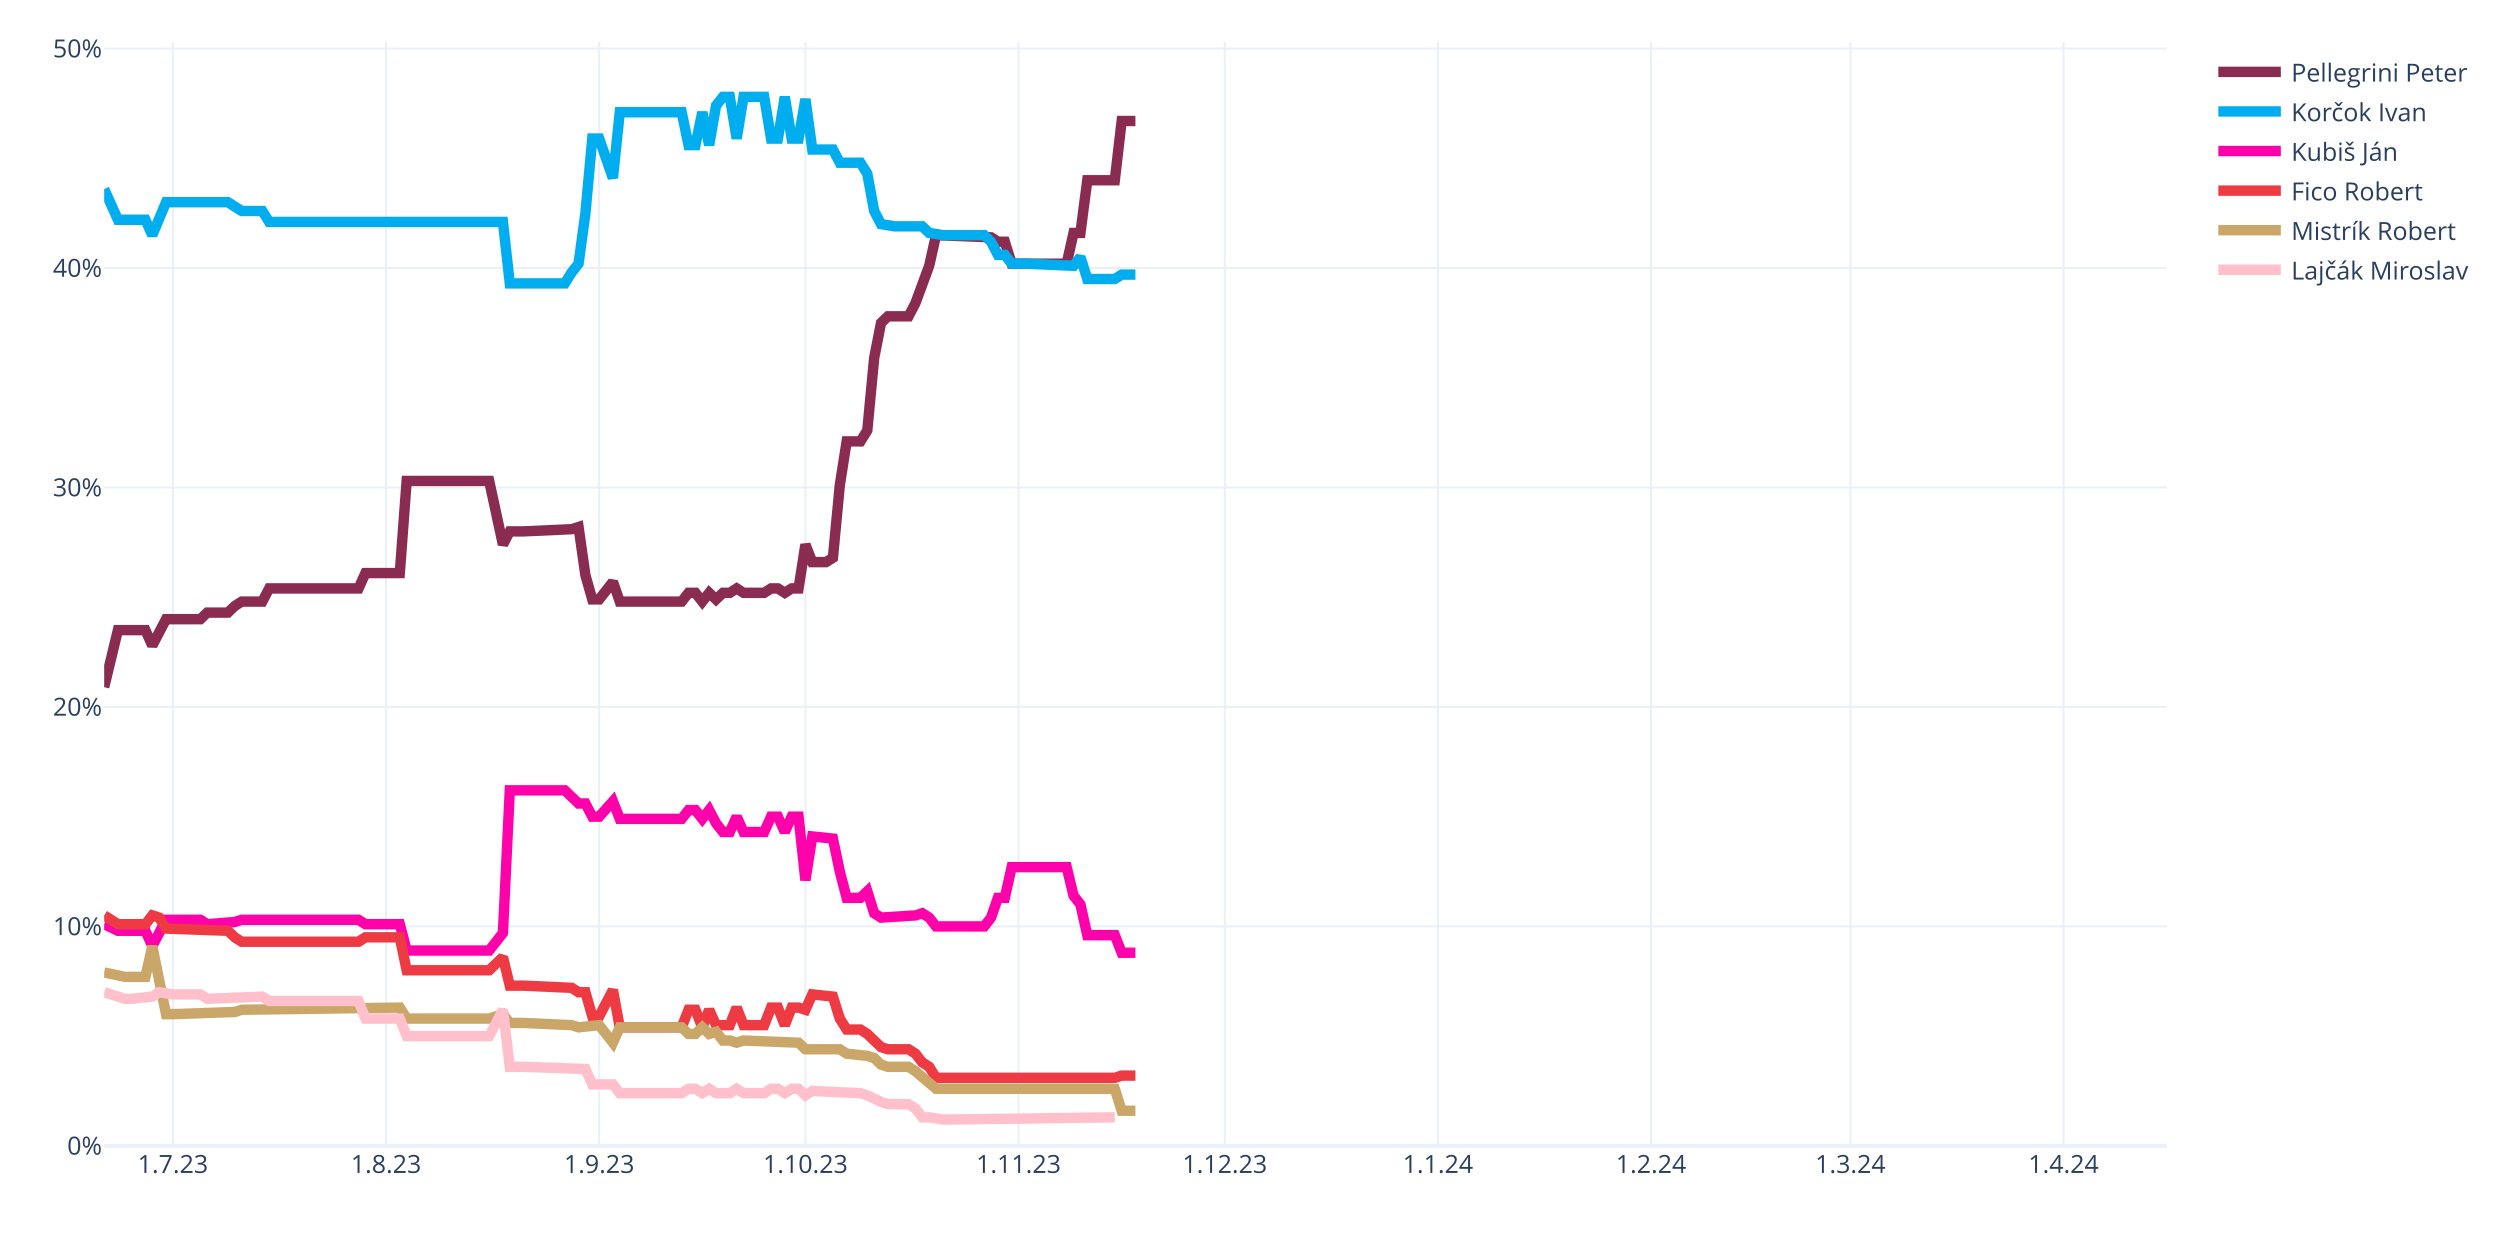
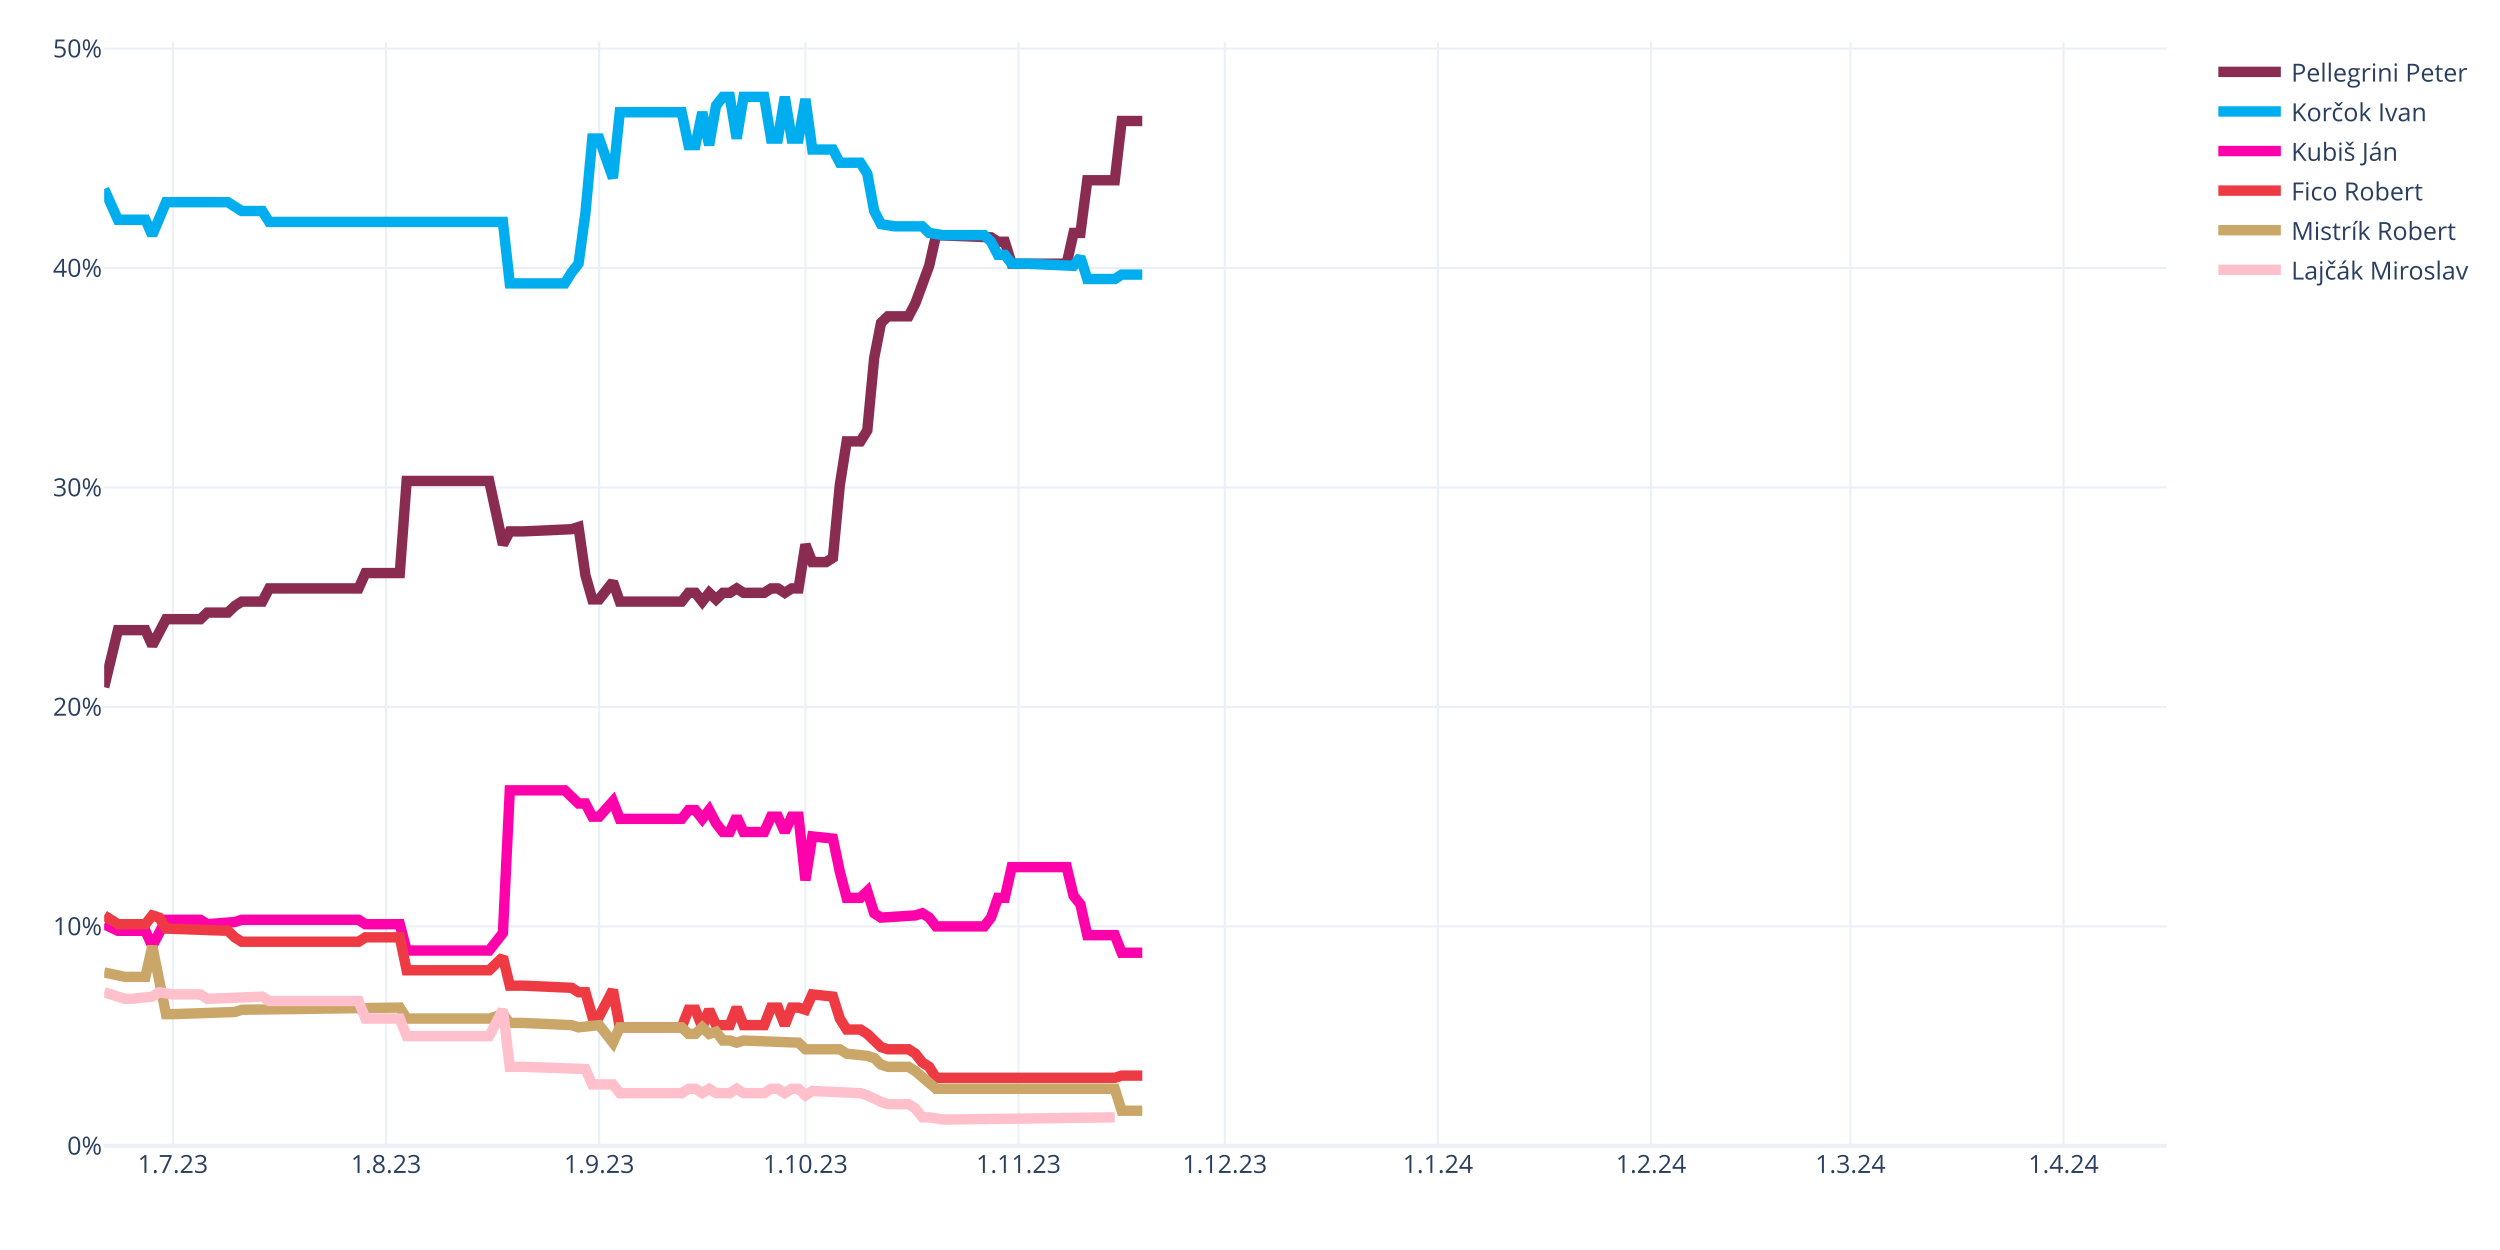
<svg xmlns="http://www.w3.org/2000/svg" class="main-svg" width="1200" height="600" style="" viewBox="0 0 1200 600">
  <rect x="0" y="0" width="1200" height="600" style="fill: rgb(255, 255, 255); fill-opacity: 1;" />
-   <defs id="defs-5953e9">
+   <defs id="defs-00f6aa">
    <g class="clips">
-       <clipPath id="clip5953e9xyplot" class="plotclip">
+       <clipPath id="clip00f6aaxyplot" class="plotclip">
        <rect width="990" height="530" />
      </clipPath>
-       <clipPath class="axesclip" id="clip5953e9x">
+       <clipPath class="axesclip" id="clip00f6aax">
        <rect x="50" y="0" width="990" height="600" />
      </clipPath>
-       <clipPath class="axesclip" id="clip5953e9y">
+       <clipPath class="axesclip" id="clip00f6aay">
        <rect x="0" y="20" width="1200" height="530" />
      </clipPath>
-       <clipPath class="axesclip" id="clip5953e9xy">
+       <clipPath class="axesclip" id="clip00f6aaxy">
        <rect x="50" y="20" width="990" height="530" />
      </clipPath>
    </g>
    <g class="gradients" />
    <g class="patterns" />
  </defs>
  <g class="bglayer" />
  <g class="layer-below">
    <g class="imagelayer" />
    <g class="shapelayer" />
  </g>
  <g class="cartesianlayer">
    <g class="subplot xy">
      <g class="layer-subplot">
        <g class="shapelayer" />
        <g class="imagelayer" />
      </g>
      <g class="minor-gridlayer">
        <g class="x" />
        <g class="y" />
      </g>
      <g class="gridlayer">
        <g class="x">
          <path class="xgrid crisp" transform="translate(83,0)" d="M0,20v530" style="stroke: rgb(235, 240, 248); stroke-opacity: 1; stroke-width: 1px;" />
          <path class="xgrid crisp" transform="translate(185.3,0)" d="M0,20v530" style="stroke: rgb(235, 240, 248); stroke-opacity: 1; stroke-width: 1px;" />
          <path class="xgrid crisp" transform="translate(287.6,0)" d="M0,20v530" style="stroke: rgb(235, 240, 248); stroke-opacity: 1; stroke-width: 1px;" />
          <path class="xgrid crisp" transform="translate(386.6,0)" d="M0,20v530" style="stroke: rgb(235, 240, 248); stroke-opacity: 1; stroke-width: 1px;" />
          <path class="xgrid crisp" transform="translate(488.9,0)" d="M0,20v530" style="stroke: rgb(235, 240, 248); stroke-opacity: 1; stroke-width: 1px;" />
          <path class="xgrid crisp" transform="translate(587.9,0)" d="M0,20v530" style="stroke: rgb(235, 240, 248); stroke-opacity: 1; stroke-width: 1px;" />
          <path class="xgrid crisp" transform="translate(690.2,0)" d="M0,20v530" style="stroke: rgb(235, 240, 248); stroke-opacity: 1; stroke-width: 1px;" />
          <path class="xgrid crisp" transform="translate(792.5,0)" d="M0,20v530" style="stroke: rgb(235, 240, 248); stroke-opacity: 1; stroke-width: 1px;" />
          <path class="xgrid crisp" transform="translate(888.2,0)" d="M0,20v530" style="stroke: rgb(235, 240, 248); stroke-opacity: 1; stroke-width: 1px;" />
          <path class="xgrid crisp" transform="translate(990.5,0)" d="M0,20v530" style="stroke: rgb(235, 240, 248); stroke-opacity: 1; stroke-width: 1px;" />
        </g>
        <g class="y">
          <path class="ygrid crisp" transform="translate(0,444.67)" d="M50,0h990" style="stroke: rgb(235, 240, 248); stroke-opacity: 1; stroke-width: 1px;" />
          <path class="ygrid crisp" transform="translate(0,339.33)" d="M50,0h990" style="stroke: rgb(235, 240, 248); stroke-opacity: 1; stroke-width: 1px;" />
          <path class="ygrid crisp" transform="translate(0,234)" d="M50,0h990" style="stroke: rgb(235, 240, 248); stroke-opacity: 1; stroke-width: 1px;" />
          <path class="ygrid crisp" transform="translate(0,128.66)" d="M50,0h990" style="stroke: rgb(235, 240, 248); stroke-opacity: 1; stroke-width: 1px;" />
          <path class="ygrid crisp" transform="translate(0,23.33)" d="M50,0h990" style="stroke: rgb(235, 240, 248); stroke-opacity: 1; stroke-width: 1px;" />
        </g>
      </g>
      <g class="zerolinelayer">
        <path class="yzl zl crisp" transform="translate(0,550)" d="M50,0h990" style="stroke: rgb(235, 240, 248); stroke-opacity: 1; stroke-width: 2px;" />
      </g>
      <path class="xlines-below" />
      <path class="ylines-below" />
      <g class="overlines-below" />
      <g class="xaxislayer-below" />
      <g class="yaxislayer-below" />
      <g class="overaxes-below" />
-       <g class="plot" transform="translate(50,20)" clip-path="url(#clip5953e9xyplot)">
+       <g class="plot" transform="translate(50,20)" clip-path="url(#clip00f6aaxyplot)">
        <g class="scatterlayer mlayer">
-           <g class="trace scatter tracead1fcb" style="stroke-miterlimit: 2; opacity: 1;">
-             <g class="fills" />
-             <g class="errorbars" />
-             <g class="lines">
-               <path class="js-line" d="M0,309.85L6.6,282.46L9.9,282.46L19.8,282.46L23.1,289.84L29.7,277.2L33,277.2L46.2,277.2L49.5,274.04L59.4,274.04L62.7,270.88L66,268.77L69.3,268.77L75.9,268.77L79.2,262.45L122.1,262.45L125.4,255.08L141.9,255.08L145.2,210.84L184.8,210.84L191.4,241.38L194.7,235.06L201.3,235.06L224.4,234.01L227.7,232.96L231,256.13L234.3,267.72L237.6,267.72L240.9,263.5L244.2,259.29L247.5,268.77L277.2,268.77L280.5,264.56L283.8,264.56L287.1,268.77L290.4,264.56L293.7,267.72L297,264.56L300.3,264.56L303.6,262.45L306.9,264.56L316.8,264.56L320.1,262.45L323.4,262.45L326.7,264.56L330,262.45L333.3,262.45L336.6,241.38L339.9,249.81L346.5,249.81L349.8,247.7L353.1,212.94L356.4,191.88L363,191.88L366.3,186.61L369.6,151.85L372.9,134.99L376.2,131.83L379.5,131.83L386.1,131.83L389.4,125.51L396,107.61L399.3,92.86L425.7,93.91L429,96.02L432.3,96.02L435.6,106.55L462,106.55L465.3,91.81L468.6,91.81L471.9,66.53L485.1,66.53L488.4,38.09L495,38.09" style="vector-effect: none; fill: none; stroke: rgb(138, 44, 81); stroke-opacity: 1; stroke-width: 5px; opacity: 1;" />
-             </g>
-             <g class="points" />
-             <g class="text" />
-           </g>
-           <g class="trace scatter trace247576" style="stroke-miterlimit: 2; opacity: 1;">
-             <g class="fills" />
-             <g class="errorbars" />
-             <g class="lines">
-               <path class="js-line" d="M0,70.74L6.6,85.49L9.9,85.49L19.8,85.49L23.1,92.86L29.7,77.06L33,77.06L59.4,77.06L62.7,79.17L66,81.27L69.3,81.27L75.9,81.27L79.2,86.54L191.4,86.54L194.7,116.03L221.1,116.03L224.4,110.77L227.7,106.55L231,82.33L234.3,46.51L237.6,46.51L244.2,65.47L247.5,33.87L277.2,33.87L280.5,49.67L283.8,49.67L287.1,33.87L290.4,49.67L293.7,30.71L297,26.5L300.3,26.5L303.6,46.51L306.9,26.5L316.8,26.5L320.1,46.51L323.4,46.51L326.7,26.5L330,46.51L333.3,46.51L336.6,27.55L339.9,51.78L349.8,51.78L353.1,58.1L363,58.1L366.3,63.37L369.6,81.27L372.9,87.59L379.5,88.65L382.8,88.65L392.7,88.65L396,91.81L402.6,92.86L405.9,92.86L422.4,92.86L425.7,96.02L429,102.34L432.3,102.34L435.6,106.55L442.2,106.55L465.3,107.61L468.6,103.39L471.9,113.93L475.2,113.93L485.1,113.93L488.4,111.82L495,111.82" style="vector-effect: none; fill: none; stroke: rgb(0, 174, 239); stroke-opacity: 1; stroke-width: 5px; opacity: 1;" />
-             </g>
-             <g class="points" />
-             <g class="text" />
-           </g>
-           <g class="trace scatter tracebe74c7" style="stroke-miterlimit: 2; opacity: 1;">
-             <g class="fills" />
-             <g class="errorbars" />
-             <g class="lines">
-               <path class="js-line" d="M0,423.61L6.6,426.77L9.9,426.77L19.8,426.77L23.1,434.15L29.7,421.51L33,421.51L46.2,421.51L49.5,423.61L62.7,422.56L66,421.51L122.1,421.51L125.4,423.61L141.9,423.61L145.2,436.25L184.8,436.25L191.4,427.83L194.7,359.36L201.3,359.36L221.1,359.36L224.4,362.52L227.7,365.68L231,365.68L234.3,372L237.6,372L244.2,364.62L247.5,373.05L277.2,373.05L280.5,368.84L283.8,368.84L287.1,373.05L290.4,368.84L293.7,375.16L297,379.37L300.3,379.37L303.6,372L306.9,379.37L316.8,379.37L320.1,372L323.4,372L326.7,379.37L330,372L333.3,372L336.6,402.54L339.9,381.48L349.8,382.53L353.1,398.33L356.4,410.97L359.7,410.97L363,410.97L366.3,407.81L369.6,418.35L372.9,420.45L389.4,419.4L392.7,418.35L396,420.45L399.3,424.67L422.4,424.67L425.7,420.45L429,410.97L432.3,410.97L435.6,396.22L442.2,396.22L462,396.22L465.3,409.92L468.6,414.13L471.9,428.88L485.1,428.88L488.4,437.31L495,437.31" style="vector-effect: none; fill: none; stroke: rgb(255, 1, 170); stroke-opacity: 1; stroke-width: 5px; opacity: 1;" />
-             </g>
-             <g class="points" />
-             <g class="text" />
-           </g>
-           <g class="trace scatter tracecebff3" style="stroke-miterlimit: 2; opacity: 1;">
-             <g class="fills" />
-             <g class="errorbars" />
-             <g class="lines">
-               <path class="js-line" d="M0,419.4L6.6,423.61L9.9,423.61L19.8,423.61L23.1,419.4L26.4,420.45L29.7,425.72L59.4,426.77L62.7,429.93L66,432.04L69.3,432.04L122.1,432.04L125.4,429.93L141.9,429.93L145.2,445.73L184.8,445.73L191.4,439.41L194.7,453.11L201.3,453.11L224.4,454.16L227.7,456.27L231,456.27L234.3,467.85L237.6,467.85L240.9,461.53L244.2,455.21L247.5,473.12L277.2,473.12L280.5,464.69L283.8,464.69L287.1,473.12L290.4,464.69L293.7,472.07L300.3,472.07L303.6,463.64L306.9,472.07L310.2,472.07L316.8,472.07L320.1,463.64L323.4,463.64L326.7,472.07L330,463.64L333.3,463.64L336.6,464.69L339.9,457.32L349.8,458.37L353.1,468.91L356.4,474.17L359.7,474.17L363,474.17L366.3,476.28L372.9,482.6L376.2,483.65L386.1,483.65L389.4,485.76L392.7,489.97L396,492.08L399.3,497.35L402.6,497.35L485.1,497.35L488.4,496.29L495,496.29" style="vector-effect: none; fill: none; stroke: rgb(238, 58, 67); stroke-opacity: 1; stroke-width: 5px; opacity: 1;" />
-             </g>
-             <g class="points" />
-             <g class="text" />
-           </g>
-           <g class="trace scatter tracedf376a" style="stroke-miterlimit: 2; opacity: 1;">
-             <g class="fills" />
-             <g class="errorbars" />
-             <g class="lines">
-               <path class="js-line" d="M0,446.79L9.9,448.89L13.2,448.89L19.8,448.89L23.1,434.15L29.7,466.8L33,466.8L62.7,465.75L66,464.69L141.9,463.64L145.2,468.91L184.8,468.91L191.4,466.8L194.7,471.01L201.3,471.01L224.4,472.07L227.7,473.12L237.6,472.07L240.9,476.28L244.2,480.49L247.5,473.12L277.2,473.12L280.5,476.28L283.8,476.28L287.1,473.12L290.4,476.28L293.7,475.23L297,479.44L300.3,479.44L303.6,480.49L306.9,479.44L333.3,480.49L336.6,483.65L353.1,483.65L356.4,485.76L366.3,486.81L369.6,487.87L372.9,491.03L376.2,492.08L386.1,492.08L389.4,494.19L399.3,502.61L402.6,502.61L485.1,502.61L488.4,513.15L495,513.15" style="vector-effect: none; fill: none; stroke: rgb(202, 166, 105); stroke-opacity: 1; stroke-width: 5px; opacity: 1;" />
-             </g>
-             <g class="points" />
-             <g class="text" />
-           </g>
-           <g class="trace scatter trace2867aa" style="stroke-miterlimit: 2; opacity: 1;">
+           <g class="trace scatter trace776b64" style="stroke-miterlimit: 2; opacity: 1;">
+             <g class="fills" />
+             <g class="errorbars" />
+             <g class="lines">
+               <path class="js-line" d="M0,309.85L6.6,282.46L9.9,282.46L19.8,282.46L23.1,289.84L29.7,277.2L33,277.2L46.2,277.2L49.5,274.04L59.4,274.04L62.7,270.88L66,268.77L69.3,268.77L75.9,268.77L79.2,262.45L122.1,262.45L125.4,255.08L141.9,255.08L145.2,210.84L184.8,210.84L191.4,241.38L194.7,235.06L201.3,235.06L224.4,234.01L227.7,232.96L231,256.13L234.3,267.72L237.6,267.72L240.9,263.5L244.2,259.29L247.5,268.77L277.2,268.77L280.5,264.56L283.8,264.56L287.1,268.77L290.4,264.56L293.7,267.72L297,264.56L300.3,264.56L303.6,262.45L306.9,264.56L316.8,264.56L320.1,262.45L323.4,262.45L326.7,264.56L330,262.45L333.3,262.45L336.6,241.38L339.9,249.81L346.5,249.81L349.8,247.7L353.1,212.94L356.4,191.88L363,191.88L366.3,186.61L369.6,151.85L372.9,134.99L376.2,131.83L379.5,131.83L386.1,131.83L389.4,125.51L396,107.61L399.3,92.86L425.7,93.91L429,96.02L432.3,96.02L435.6,106.55L462,106.55L465.3,91.81L468.6,91.81L471.9,66.53L485.1,66.53L488.4,38.09L498.3,38.09" style="vector-effect: none; fill: none; stroke: rgb(138, 44, 81); stroke-opacity: 1; stroke-width: 5px; opacity: 1;" />
+             </g>
+             <g class="points" />
+             <g class="text" />
+           </g>
+           <g class="trace scatter trace7a0426" style="stroke-miterlimit: 2; opacity: 1;">
+             <g class="fills" />
+             <g class="errorbars" />
+             <g class="lines">
+               <path class="js-line" d="M0,70.74L6.6,85.49L9.9,85.49L19.8,85.49L23.1,92.86L29.7,77.06L33,77.06L59.4,77.06L62.7,79.17L66,81.27L69.3,81.27L75.9,81.27L79.2,86.54L191.4,86.54L194.7,116.03L221.1,116.03L224.4,110.77L227.7,106.55L231,82.33L234.3,46.51L237.6,46.51L244.2,65.47L247.5,33.87L277.2,33.87L280.5,49.67L283.8,49.67L287.1,33.87L290.4,49.67L293.7,30.71L297,26.5L300.3,26.5L303.6,46.51L306.9,26.5L316.8,26.5L320.1,46.51L323.4,46.51L326.7,26.5L330,46.51L333.3,46.51L336.6,27.55L339.9,51.78L349.8,51.78L353.1,58.1L363,58.1L366.3,63.37L369.6,81.27L372.9,87.59L379.5,88.65L382.8,88.65L392.7,88.65L396,91.81L402.6,92.86L405.9,92.86L422.4,92.86L425.7,96.02L429,102.34L432.3,102.34L435.6,106.55L442.2,106.55L465.3,107.61L468.6,103.39L471.9,113.93L475.2,113.93L485.1,113.93L488.4,111.82L498.3,111.82" style="vector-effect: none; fill: none; stroke: rgb(0, 174, 239); stroke-opacity: 1; stroke-width: 5px; opacity: 1;" />
+             </g>
+             <g class="points" />
+             <g class="text" />
+           </g>
+           <g class="trace scatter trace85b505" style="stroke-miterlimit: 2; opacity: 1;">
+             <g class="fills" />
+             <g class="errorbars" />
+             <g class="lines">
+               <path class="js-line" d="M0,423.61L6.6,426.77L9.9,426.77L19.8,426.77L23.1,434.15L29.7,421.51L33,421.51L46.2,421.51L49.5,423.61L62.7,422.56L66,421.51L122.1,421.51L125.4,423.61L141.9,423.61L145.2,436.25L184.8,436.25L191.4,427.83L194.7,359.36L201.3,359.36L221.1,359.36L224.4,362.52L227.7,365.68L231,365.68L234.3,372L237.6,372L244.2,364.62L247.5,373.05L277.2,373.05L280.5,368.84L283.8,368.84L287.1,373.05L290.4,368.84L293.7,375.16L297,379.37L300.3,379.37L303.6,372L306.9,379.37L316.8,379.37L320.1,372L323.4,372L326.7,379.37L330,372L333.3,372L336.6,402.54L339.9,381.48L349.8,382.53L353.1,398.33L356.4,410.97L359.7,410.97L363,410.97L366.3,407.81L369.6,418.35L372.9,420.45L389.4,419.4L392.7,418.35L396,420.45L399.3,424.67L422.4,424.67L425.7,420.45L429,410.97L432.3,410.97L435.6,396.22L442.2,396.22L462,396.22L465.3,409.92L468.6,414.13L471.9,428.88L485.1,428.88L488.4,437.31L498.3,437.31" style="vector-effect: none; fill: none; stroke: rgb(255, 1, 170); stroke-opacity: 1; stroke-width: 5px; opacity: 1;" />
+             </g>
+             <g class="points" />
+             <g class="text" />
+           </g>
+           <g class="trace scatter trace785036" style="stroke-miterlimit: 2; opacity: 1;">
+             <g class="fills" />
+             <g class="errorbars" />
+             <g class="lines">
+               <path class="js-line" d="M0,419.4L6.6,423.61L9.9,423.61L19.8,423.61L23.1,419.4L26.4,420.45L29.7,425.72L59.4,426.77L62.7,429.93L66,432.04L69.3,432.04L122.1,432.04L125.4,429.93L141.9,429.93L145.2,445.73L184.8,445.73L191.4,439.41L194.7,453.11L201.3,453.11L224.4,454.16L227.7,456.27L231,456.27L234.3,467.85L237.6,467.85L240.9,461.53L244.2,455.21L247.5,473.12L277.2,473.12L280.5,464.69L283.8,464.69L287.1,473.12L290.4,464.69L293.7,472.07L300.3,472.07L303.6,463.64L306.9,472.07L310.2,472.07L316.8,472.07L320.1,463.64L323.4,463.64L326.7,472.07L330,463.64L333.3,463.64L336.6,464.69L339.9,457.32L349.8,458.37L353.1,468.91L356.4,474.17L359.7,474.17L363,474.17L366.3,476.28L372.9,482.6L376.2,483.65L386.1,483.65L389.4,485.76L392.7,489.97L396,492.08L399.3,497.35L402.6,497.35L485.1,497.35L488.4,496.29L498.3,496.29" style="vector-effect: none; fill: none; stroke: rgb(238, 58, 67); stroke-opacity: 1; stroke-width: 5px; opacity: 1;" />
+             </g>
+             <g class="points" />
+             <g class="text" />
+           </g>
+           <g class="trace scatter trace750296" style="stroke-miterlimit: 2; opacity: 1;">
+             <g class="fills" />
+             <g class="errorbars" />
+             <g class="lines">
+               <path class="js-line" d="M0,446.79L9.9,448.89L13.2,448.89L19.8,448.89L23.1,434.15L29.7,466.8L33,466.8L62.7,465.75L66,464.69L141.9,463.64L145.2,468.91L184.8,468.91L191.4,466.8L194.7,471.01L201.3,471.01L224.4,472.07L227.7,473.12L237.6,472.07L240.9,476.28L244.2,480.49L247.5,473.12L277.2,473.12L280.5,476.28L283.8,476.28L287.1,473.12L290.4,476.28L293.7,475.23L297,479.44L300.3,479.44L303.6,480.49L306.9,479.44L333.3,480.49L336.6,483.65L353.1,483.65L356.4,485.76L366.3,486.81L369.6,487.87L372.9,491.03L376.2,492.08L386.1,492.08L389.4,494.19L399.3,502.61L402.6,502.61L485.1,502.61L488.4,513.15L498.3,513.15" style="vector-effect: none; fill: none; stroke: rgb(202, 166, 105); stroke-opacity: 1; stroke-width: 5px; opacity: 1;" />
+             </g>
+             <g class="points" />
+             <g class="text" />
+           </g>
+           <g class="trace scatter trace16e45f" style="stroke-miterlimit: 2; opacity: 1;">
            <g class="fills" />
            <g class="errorbars" />
            <g class="lines">
              <path class="js-line" d="M0,456.27L9.9,459.43L13.2,459.43L23.1,458.37L26.4,456.27L33,457.32L36.3,457.32L46.2,457.32L49.5,459.43L75.9,458.37L79.2,460.48L122.1,460.48L125.4,468.91L141.9,468.91L145.2,477.33L184.8,477.33L191.4,464.69L194.7,492.08L201.3,492.08L231,493.13L234.3,500.51L244.2,500.51L247.5,504.72L277.2,504.72L280.5,502.61L283.8,502.61L287.1,504.72L290.4,502.61L293.7,504.72L300.3,504.72L303.6,502.61L306.9,504.72L310.2,504.72L316.8,504.72L320.1,502.61L323.4,502.61L326.7,504.72L330,502.61L333.3,502.61L336.6,505.77L339.9,503.67L363,504.72L366.3,505.77L372.9,508.93L376.2,509.99L386.1,509.99L389.4,512.09L392.7,516.31L396,516.31L402.6,517.36L405.9,517.36L485.1,516.31" style="vector-effect: none; fill: none; stroke: rgb(255, 192, 203); stroke-opacity: 1; stroke-width: 5px; opacity: 1;" />
            </g>
            <g class="points" />
            <g class="text" />
          </g>
        </g>
      </g>
      <g class="overplot" />
      <path class="xlines-above crisp" d="M0,0" style="fill: none;" />
      <path class="ylines-above crisp" d="M0,0" style="fill: none;" />
      <g class="overlines-above" />
      <g class="xaxislayer-above">
        <g class="xtick">
          <text text-anchor="middle" x="0" y="563" transform="translate(83,0)" style="font-family: 'Open Sans', verdana, arial, sans-serif; font-size: 12px; fill: rgb(42, 63, 95); fill-opacity: 1; white-space: pre; opacity: 1;">1.7.23</text>
        </g>
        <g class="xtick">
          <text text-anchor="middle" x="0" y="563" style="font-family: 'Open Sans', verdana, arial, sans-serif; font-size: 12px; fill: rgb(42, 63, 95); fill-opacity: 1; white-space: pre; opacity: 1;" transform="translate(185.3,0)">1.8.23</text>
        </g>
        <g class="xtick">
          <text text-anchor="middle" x="0" y="563" style="font-family: 'Open Sans', verdana, arial, sans-serif; font-size: 12px; fill: rgb(42, 63, 95); fill-opacity: 1; white-space: pre; opacity: 1;" transform="translate(287.6,0)">1.9.23</text>
        </g>
        <g class="xtick">
          <text text-anchor="middle" x="0" y="563" style="font-family: 'Open Sans', verdana, arial, sans-serif; font-size: 12px; fill: rgb(42, 63, 95); fill-opacity: 1; white-space: pre; opacity: 1;" transform="translate(386.6,0)">1.10.23</text>
        </g>
        <g class="xtick">
          <text text-anchor="middle" x="0" y="563" style="font-family: 'Open Sans', verdana, arial, sans-serif; font-size: 12px; fill: rgb(42, 63, 95); fill-opacity: 1; white-space: pre; opacity: 1;" transform="translate(488.9,0)">1.11.23</text>
        </g>
        <g class="xtick">
          <text text-anchor="middle" x="0" y="563" style="font-family: 'Open Sans', verdana, arial, sans-serif; font-size: 12px; fill: rgb(42, 63, 95); fill-opacity: 1; white-space: pre; opacity: 1;" transform="translate(587.9,0)">1.12.23</text>
        </g>
        <g class="xtick">
          <text text-anchor="middle" x="0" y="563" style="font-family: 'Open Sans', verdana, arial, sans-serif; font-size: 12px; fill: rgb(42, 63, 95); fill-opacity: 1; white-space: pre; opacity: 1;" transform="translate(690.2,0)">1.1.24</text>
        </g>
        <g class="xtick">
          <text text-anchor="middle" x="0" y="563" style="font-family: 'Open Sans', verdana, arial, sans-serif; font-size: 12px; fill: rgb(42, 63, 95); fill-opacity: 1; white-space: pre; opacity: 1;" transform="translate(792.5,0)">1.2.24</text>
        </g>
        <g class="xtick">
          <text text-anchor="middle" x="0" y="563" style="font-family: 'Open Sans', verdana, arial, sans-serif; font-size: 12px; fill: rgb(42, 63, 95); fill-opacity: 1; white-space: pre; opacity: 1;" transform="translate(888.2,0)">1.3.24</text>
        </g>
        <g class="xtick">
          <text text-anchor="middle" x="0" y="563" style="font-family: 'Open Sans', verdana, arial, sans-serif; font-size: 12px; fill: rgb(42, 63, 95); fill-opacity: 1; white-space: pre; opacity: 1;" transform="translate(990.5,0)">1.4.24</text>
        </g>
      </g>
      <g class="yaxislayer-above">
        <g class="ytick">
          <text text-anchor="end" x="49" y="4.2" transform="translate(0,550)" style="font-family: 'Open Sans', verdana, arial, sans-serif; font-size: 12px; fill: rgb(42, 63, 95); fill-opacity: 1; white-space: pre; opacity: 1;">0%</text>
        </g>
        <g class="ytick">
          <text text-anchor="end" x="49" y="4.2" style="font-family: 'Open Sans', verdana, arial, sans-serif; font-size: 12px; fill: rgb(42, 63, 95); fill-opacity: 1; white-space: pre; opacity: 1;" transform="translate(0,444.67)">10%</text>
        </g>
        <g class="ytick">
          <text text-anchor="end" x="49" y="4.2" style="font-family: 'Open Sans', verdana, arial, sans-serif; font-size: 12px; fill: rgb(42, 63, 95); fill-opacity: 1; white-space: pre; opacity: 1;" transform="translate(0,339.33)">20%</text>
        </g>
        <g class="ytick">
          <text text-anchor="end" x="49" y="4.2" style="font-family: 'Open Sans', verdana, arial, sans-serif; font-size: 12px; fill: rgb(42, 63, 95); fill-opacity: 1; white-space: pre; opacity: 1;" transform="translate(0,234)">30%</text>
        </g>
        <g class="ytick">
          <text text-anchor="end" x="49" y="4.2" style="font-family: 'Open Sans', verdana, arial, sans-serif; font-size: 12px; fill: rgb(42, 63, 95); fill-opacity: 1; white-space: pre; opacity: 1;" transform="translate(0,128.66)">40%</text>
        </g>
        <g class="ytick">
          <text text-anchor="end" x="49" y="4.2" style="font-family: 'Open Sans', verdana, arial, sans-serif; font-size: 12px; fill: rgb(42, 63, 95); fill-opacity: 1; white-space: pre; opacity: 1;" transform="translate(0,23.33)">50%</text>
        </g>
      </g>
      <g class="overaxes-above" />
    </g>
  </g>
  <g class="polarlayer" />
  <g class="smithlayer" />
  <g class="ternarylayer" />
  <g class="geolayer" />
  <g class="funnelarealayer" />
  <g class="pielayer" />
  <g class="iciclelayer" />
  <g class="treemaplayer" />
  <g class="sunburstlayer" />
  <g class="glimages" />
-   <defs id="topdefs-5953e9">
+   <defs id="topdefs-00f6aa">
    <g class="clips" />
-     <clipPath id="legend5953e9">
+     <clipPath id="legend00f6aa">
      <rect width="128" height="124" x="0" y="0" />
    </clipPath>
  </defs>
  <g class="layer-above">
    <g class="imagelayer" />
    <g class="shapelayer" />
  </g>
  <g class="infolayer">
    <g class="legend" pointer-events="all" transform="translate(1059.8,20)">
      <rect class="bg" shape-rendering="crispEdges" style="stroke: rgb(68, 68, 68); stroke-opacity: 1; fill: rgb(255, 255, 255); fill-opacity: 1; stroke-width: 0px;" width="128" height="124" x="0" y="0" />
-       <g class="scrollbox" transform="" clip-path="url(#legend5953e9)">
+       <g class="scrollbox" transform="" clip-path="url(#legend00f6aa)">
        <g class="groups">
          <g class="traces" transform="translate(0,14.5)" style="opacity: 1;">
            <text class="legendtext" text-anchor="start" x="40" y="4.68" style="font-family: 'Open Sans', verdana, arial, sans-serif; font-size: 12px; fill: rgb(42, 63, 95); fill-opacity: 1; white-space: pre;">Pellegrini Peter</text>
            <g class="layers" style="opacity: 1;">
              <g class="legendfill" />
              <g class="legendlines">
                <path class="js-line" d="M5,0h30" style="fill: none; stroke: rgb(138, 44, 81); stroke-opacity: 1; stroke-width: 5px;" />
              </g>
              <g class="legendsymbols">
                <g class="legendpoints" />
              </g>
            </g>
            <rect class="legendtoggle" x="0" y="-9.5" width="122.703" height="19" style="fill: rgb(0, 0, 0); fill-opacity: 0;" />
          </g>
          <g class="traces" transform="translate(0,33.5)" style="opacity: 1;">
            <text class="legendtext" text-anchor="start" x="40" y="4.68" style="font-family: 'Open Sans', verdana, arial, sans-serif; font-size: 12px; fill: rgb(42, 63, 95); fill-opacity: 1; white-space: pre;">Korčok Ivan</text>
            <g class="layers" style="opacity: 1;">
              <g class="legendfill" />
              <g class="legendlines">
                <path class="js-line" d="M5,0h30" style="fill: none; stroke: rgb(0, 174, 239); stroke-opacity: 1; stroke-width: 5px;" />
              </g>
              <g class="legendsymbols">
                <g class="legendpoints" />
              </g>
            </g>
            <rect class="legendtoggle" x="0" y="-9.5" width="122.703" height="19" style="fill: rgb(0, 0, 0); fill-opacity: 0;" />
          </g>
          <g class="traces" transform="translate(0,52.5)" style="opacity: 1;">
            <text class="legendtext" text-anchor="start" x="40" y="4.68" style="font-family: 'Open Sans', verdana, arial, sans-serif; font-size: 12px; fill: rgb(42, 63, 95); fill-opacity: 1; white-space: pre;">Kubiš Ján</text>
            <g class="layers" style="opacity: 1;">
              <g class="legendfill" />
              <g class="legendlines">
                <path class="js-line" d="M5,0h30" style="fill: none; stroke: rgb(255, 1, 170); stroke-opacity: 1; stroke-width: 5px;" />
              </g>
              <g class="legendsymbols">
                <g class="legendpoints" />
              </g>
            </g>
            <rect class="legendtoggle" x="0" y="-9.5" width="122.703" height="19" style="fill: rgb(0, 0, 0); fill-opacity: 0;" />
          </g>
          <g class="traces" transform="translate(0,71.5)" style="opacity: 1;">
            <text class="legendtext" text-anchor="start" x="40" y="4.68" style="font-family: 'Open Sans', verdana, arial, sans-serif; font-size: 12px; fill: rgb(42, 63, 95); fill-opacity: 1; white-space: pre;">Fico Robert</text>
            <g class="layers" style="opacity: 1;">
              <g class="legendfill" />
              <g class="legendlines">
                <path class="js-line" d="M5,0h30" style="fill: none; stroke: rgb(238, 58, 67); stroke-opacity: 1; stroke-width: 5px;" />
              </g>
              <g class="legendsymbols">
                <g class="legendpoints" />
              </g>
            </g>
            <rect class="legendtoggle" x="0" y="-9.5" width="122.703" height="19" style="fill: rgb(0, 0, 0); fill-opacity: 0;" />
          </g>
          <g class="traces" transform="translate(0,90.5)" style="opacity: 1;">
            <text class="legendtext" text-anchor="start" x="40" y="4.68" style="font-family: 'Open Sans', verdana, arial, sans-serif; font-size: 12px; fill: rgb(42, 63, 95); fill-opacity: 1; white-space: pre;">Mistrík Robert</text>
            <g class="layers" style="opacity: 1;">
              <g class="legendfill" />
              <g class="legendlines">
                <path class="js-line" d="M5,0h30" style="fill: none; stroke: rgb(202, 166, 105); stroke-opacity: 1; stroke-width: 5px;" />
              </g>
              <g class="legendsymbols">
                <g class="legendpoints" />
              </g>
            </g>
            <rect class="legendtoggle" x="0" y="-9.5" width="122.703" height="19" style="fill: rgb(0, 0, 0); fill-opacity: 0;" />
          </g>
          <g class="traces" transform="translate(0,109.5)" style="opacity: 1;">
            <text class="legendtext" text-anchor="start" x="40" y="4.68" style="font-family: 'Open Sans', verdana, arial, sans-serif; font-size: 12px; fill: rgb(42, 63, 95); fill-opacity: 1; white-space: pre;">Lajčák Miroslav</text>
            <g class="layers" style="opacity: 1;">
              <g class="legendfill" />
              <g class="legendlines">
                <path class="js-line" d="M5,0h30" style="fill: none; stroke: rgb(255, 192, 203); stroke-opacity: 1; stroke-width: 5px;" />
              </g>
              <g class="legendsymbols">
                <g class="legendpoints" />
              </g>
            </g>
            <rect class="legendtoggle" x="0" y="-9.5" width="122.703" height="19" style="fill: rgb(0, 0, 0); fill-opacity: 0;" />
          </g>
        </g>
      </g>
      <rect class="scrollbar" rx="20" ry="3" width="0" height="0" style="fill: rgb(128, 139, 164); fill-opacity: 1;" x="0" y="0" />
    </g>
    <g class="g-gtitle" />
    <g class="g-xtitle" />
    <g class="g-ytitle" />
  </g>
</svg>
